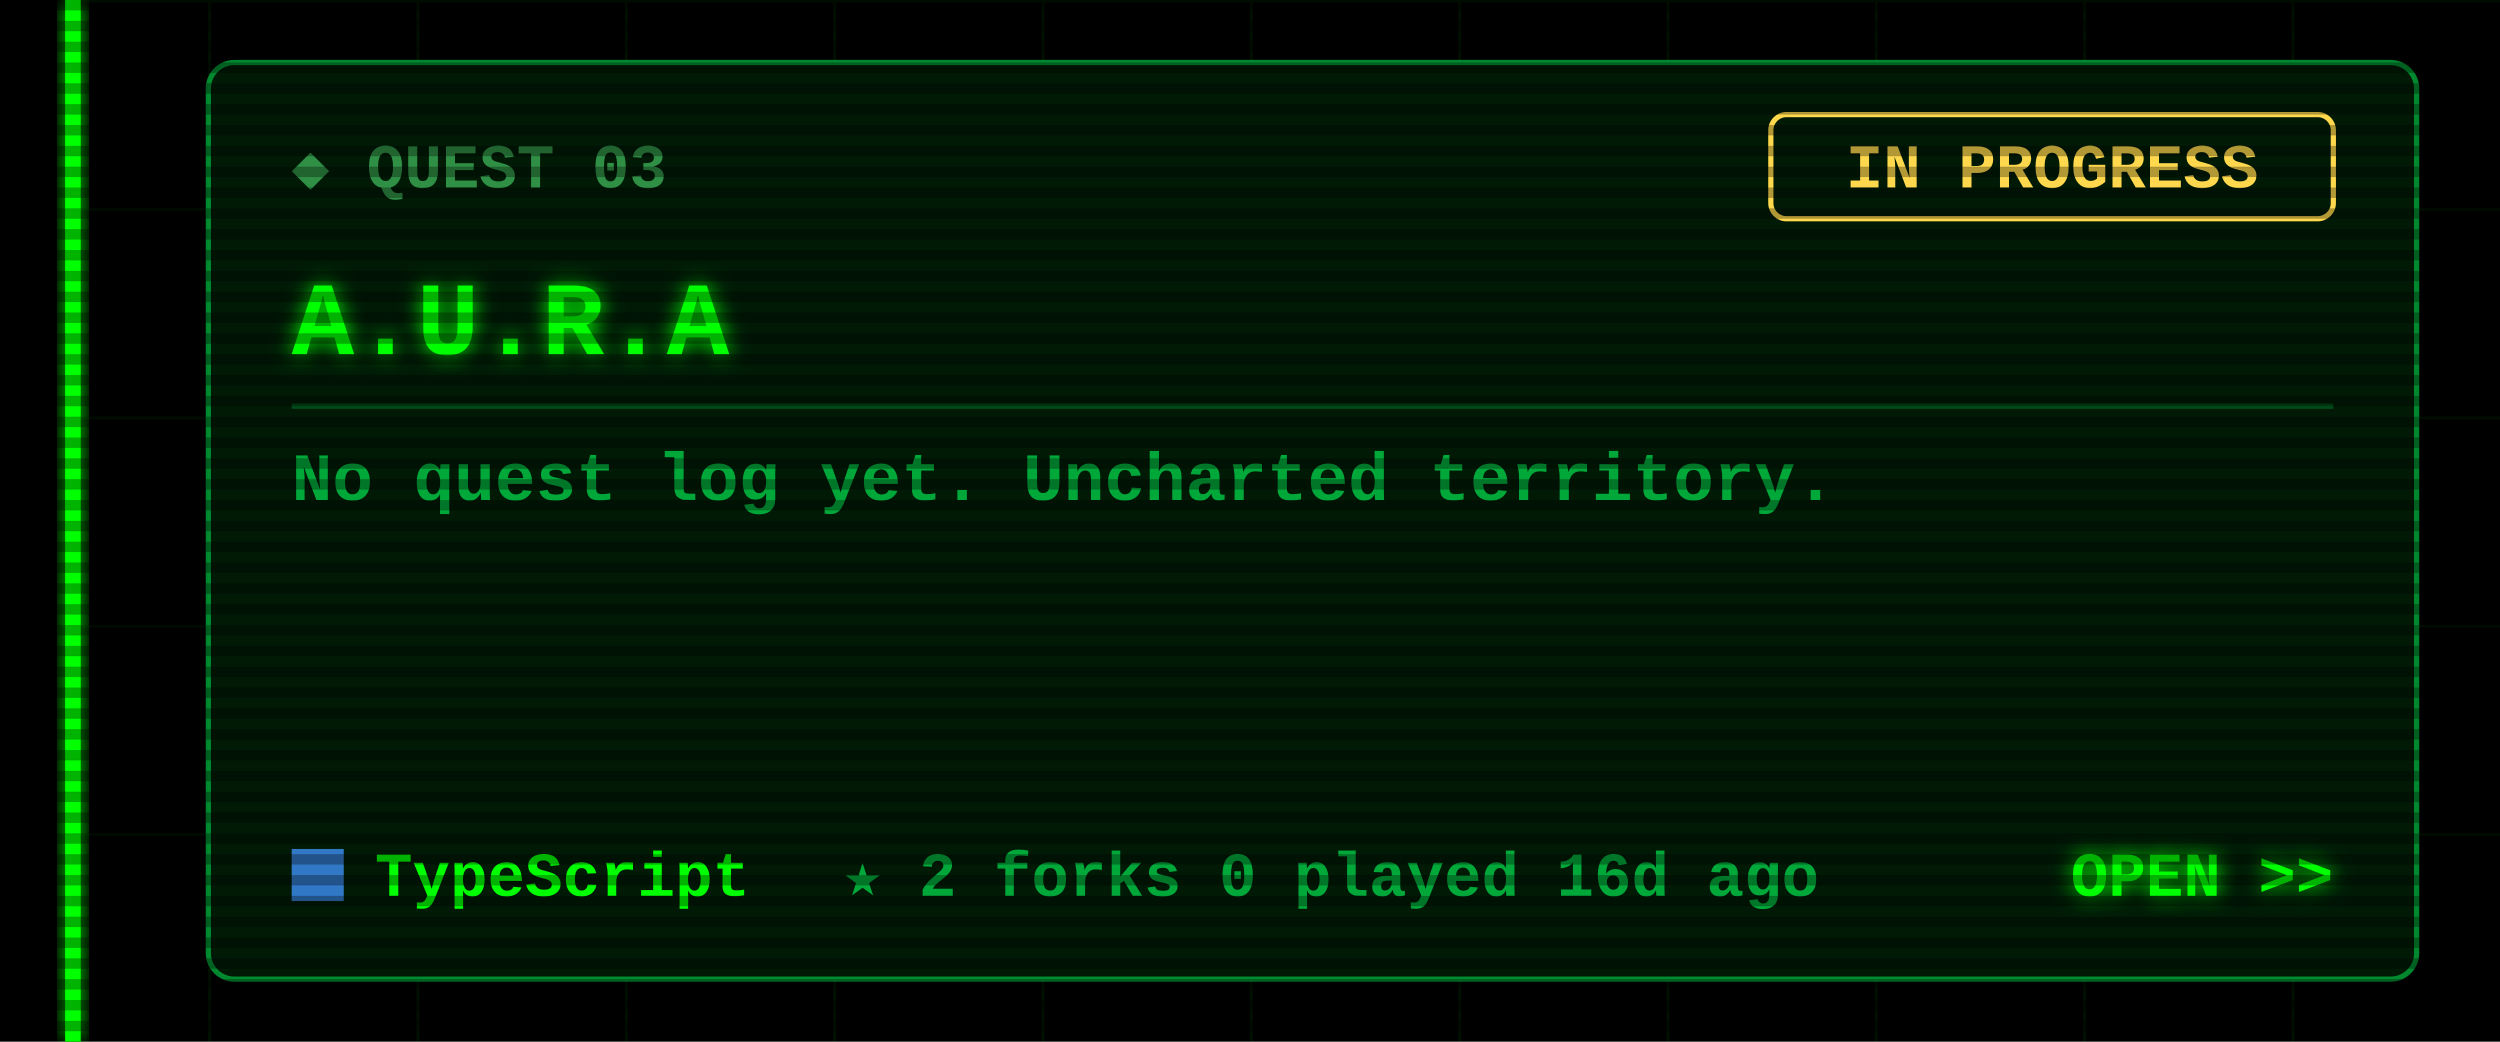
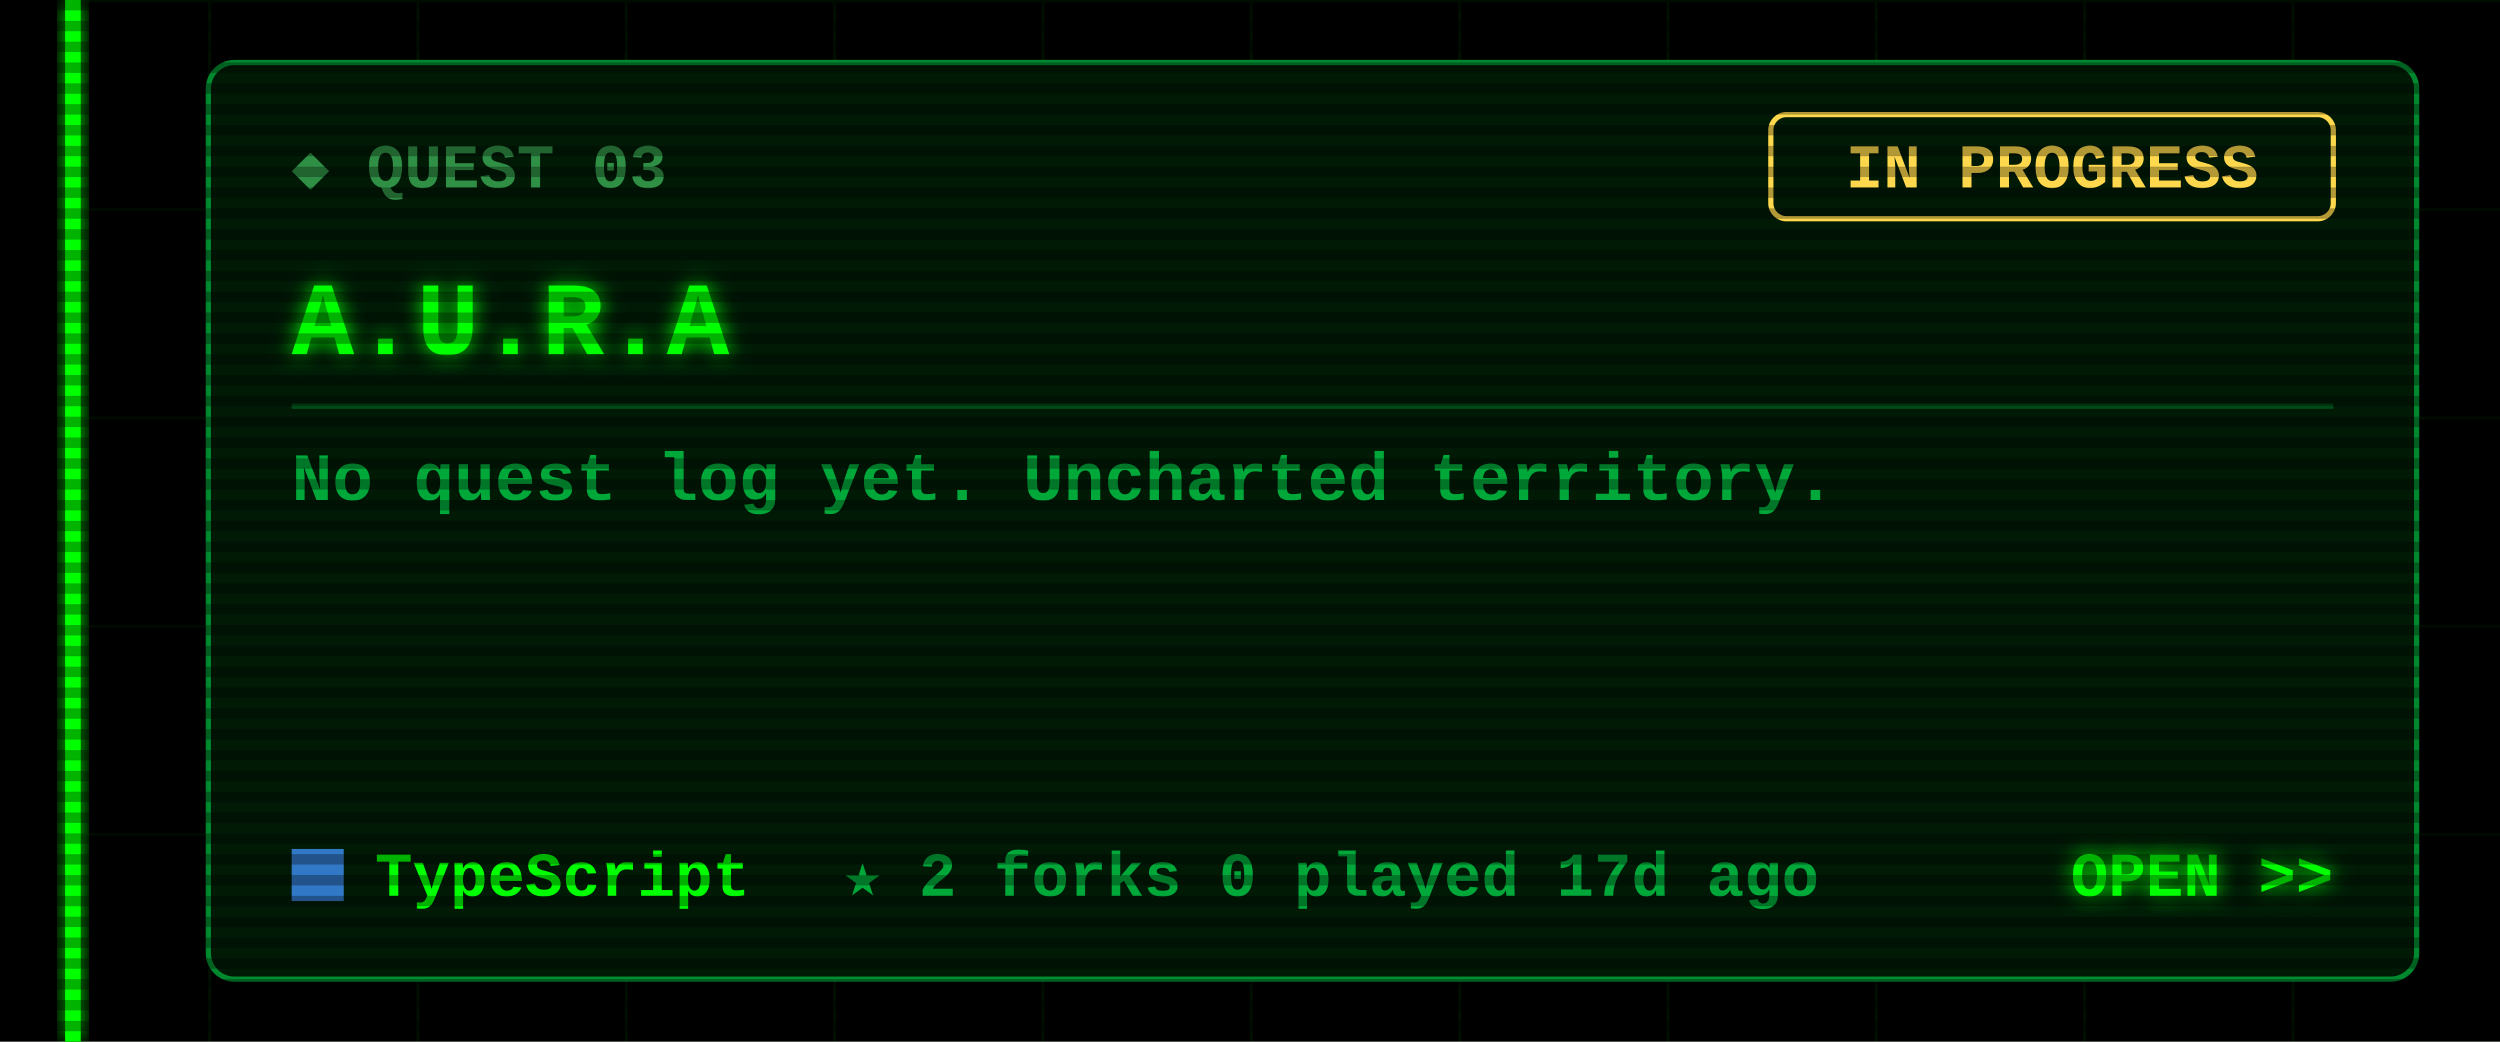
<svg xmlns="http://www.w3.org/2000/svg" width="480" height="200" viewBox="0 0 480 200">
  <defs>
    <filter id="glow" x="-50%" y="-50%" width="200%" height="200%">
      <feGaussianBlur stdDeviation="2" result="b" />
      <feMerge>
        <feMergeNode in="b" />
        <feMergeNode in="SourceGraphic" />
      </feMerge>
    </filter>
    <pattern id="grid" width="40" height="40" patternUnits="userSpaceOnUse">
      <path d="M40 0H0V40" fill="none" stroke="#00FF00" stroke-opacity=".07" />
    </pattern>
    <pattern id="scan" width="4" height="4" patternUnits="userSpaceOnUse">
      <rect width="4" height="2" fill="#000" fill-opacity=".3" />
    </pattern>
  </defs>
  <style>
  text{font-family:"Courier New",Consolas,"DejaVu Sans Mono",monospace;font-weight:700;white-space:pre}
  .ui{font-size:15px} .lbl{font-size:12px} .sm{font-size:13px} .big{font-size:20px} .xl{font-size:22px}
  .flick{animation:f 7s infinite} @keyframes f{0%,95%,100%{opacity:1}96%{opacity:.6}97%{opacity:1} }
  .pulse{animation:p 1.6s ease-in-out infinite} @keyframes p{0%,100%{opacity:.35}50%{opacity:1} }
  .blink{animation:b 1s step-end infinite} @keyframes b{50%{opacity:0} }
</style>
  <rect width="480" height="200" fill="#000" />
  <rect x="12" width="468" height="200" fill="url(#grid)" />
  <g class="flick" filter="url(#glow)" pointer-events="none">
    <rect x="12.5" y="0" width="3" height="200" fill="#00FF00" />
  </g>
  <rect x="40" y="12" width="424" height="176" rx="5" fill="#001a06" stroke="#00a83a" stroke-opacity=".8" />
  <text class="lbl" x="56" y="36" fill="#2f8f45">◆ QUEST 03</text>
  <rect x="340" y="22" width="108" height="20" rx="3" fill="none" stroke="#ffd84d" />
  <text class="lbl" x="394" y="36" fill="#ffd84d" text-anchor="middle">IN PROGRESS</text>
  <text class="big" x="56" y="68" fill="#00FF00" filter="url(#glow)">A.U.R.A</text>
  <line x1="56" y1="78" x2="448" y2="78" stroke="#00a83a" stroke-opacity=".35" />
  <text class="sm" x="56" y="96" fill="#00a83a">No quest log yet. Uncharted territory.</text>
  <rect x="56" y="163" width="10" height="10" fill="#3178c6" />
  <text class="lbl" x="72" y="172" fill="#00FF00">TypeScript</text>
-   <text class="lbl" x="162" y="172" fill="#00a83a">★ 2   forks 0   played 16d ago</text>
+   <text class="lbl" x="162" y="172" fill="#00a83a">★ 2   forks 0   played 17d ago</text>
  <text class="lbl" x="448" y="172" fill="#00FF00" text-anchor="end" filter="url(#glow)">OPEN &gt;&gt;</text>
  <rect width="480" height="200" fill="url(#scan)" pointer-events="none" />
</svg>
